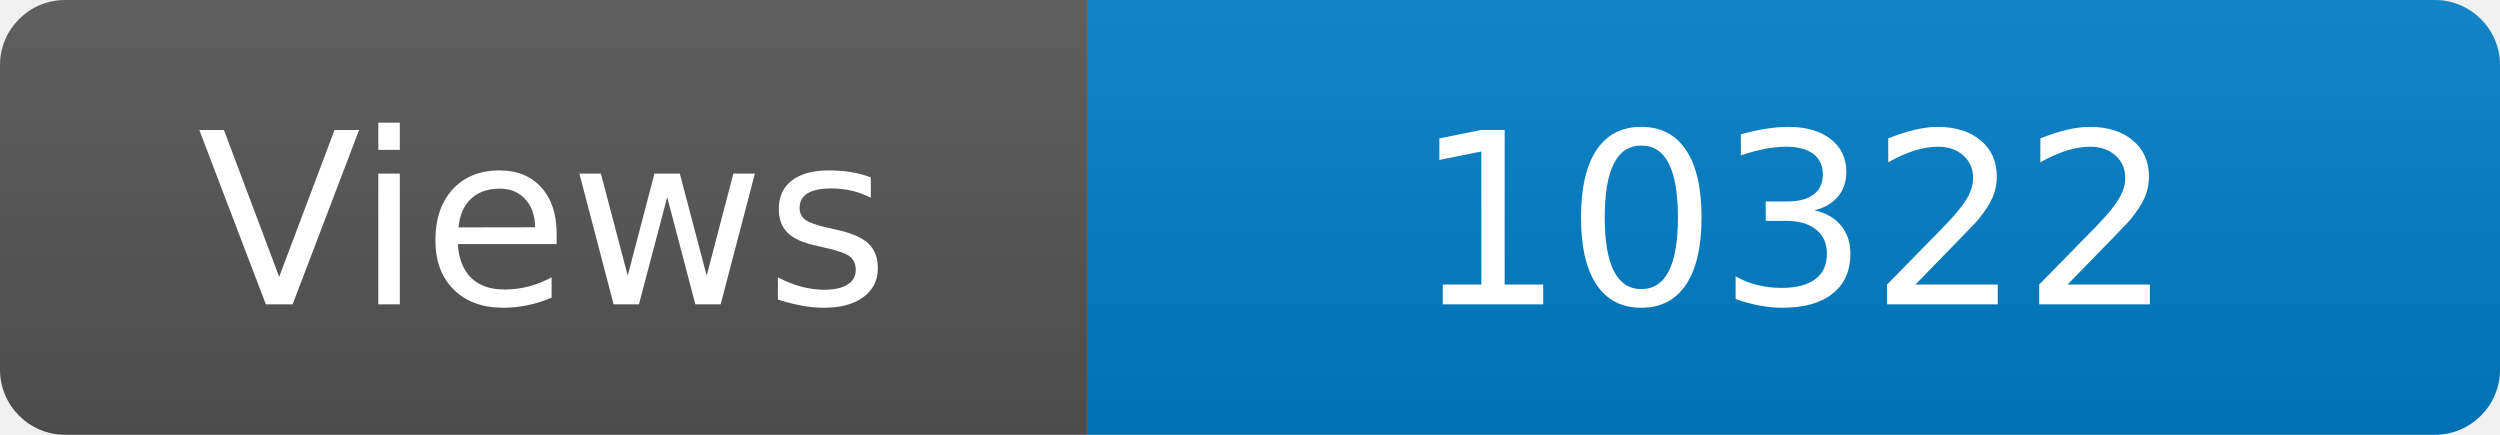
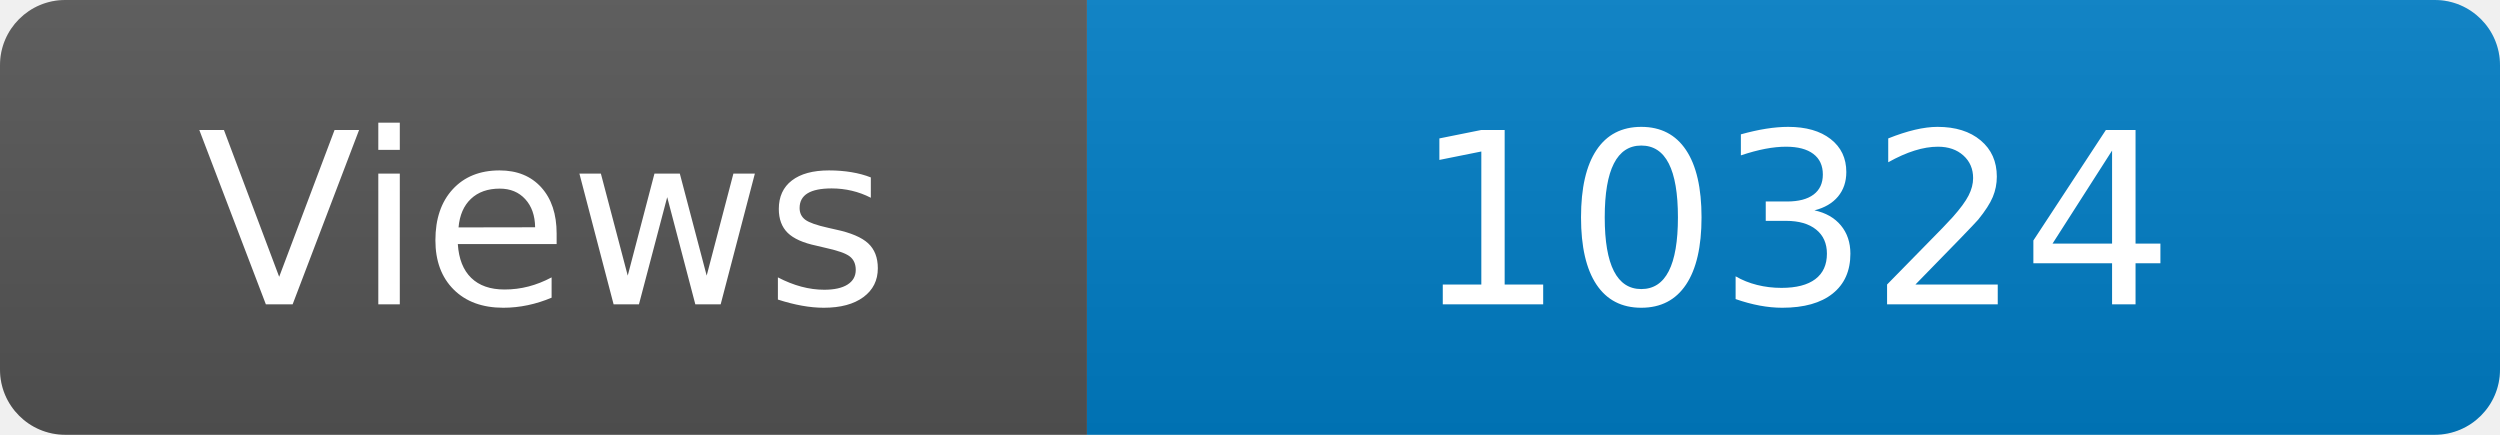
<svg xmlns="http://www.w3.org/2000/svg" width="115" height="20" role="img" aria-label="Maintained?: yes">
  <linearGradient id="s" x2="0" y2="100%">
    <stop offset="0" stop-color="#bbb" stop-opacity=".1" />
    <stop offset="1" stop-opacity=".1" />
  </linearGradient>
  <clipPath id="r">
    <rect width="115" height="20" rx="3" fill="#fff" />
  </clipPath>
  <g clip-path="url(#r)">
    <rect width="50" height="20" fill="#555" />
    <rect x="50" width="160" height="20" fill="#007ec6" />
    <rect width="115" height="20" fill="url(#s)" />
  </g>
  <g fill="#fff" text-anchor="middle" font-family="Verdana,Geneva,DejaVu Sans,sans-serif" font-size="110">
    <text x="250" y="140" transform="scale(.1)" fill="#fff">Views</text>
-     <text x="825" y="140" transform="scale(.1)" fill="#fff">10322</text>
+     <text x="825" y="140" transform="scale(.1)" fill="#fff">10324</text>
  </g>
</svg>
